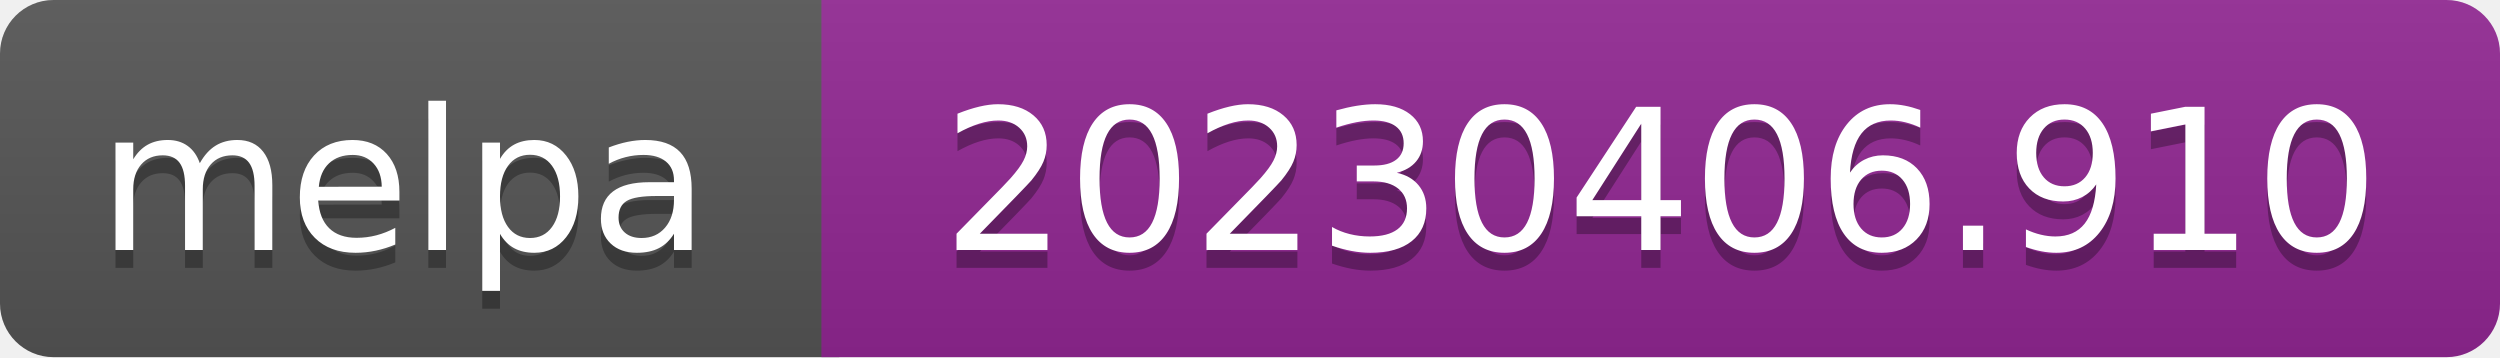
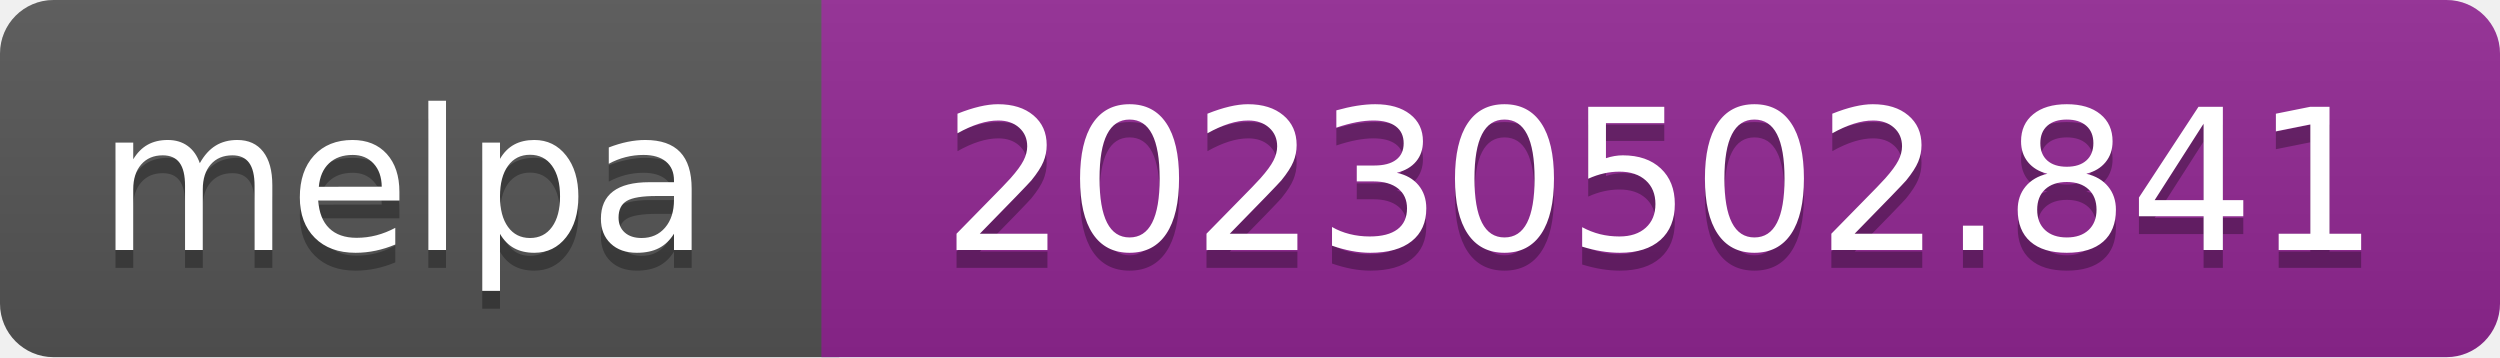
- <svg xmlns="http://www.w3.org/2000/svg" width="140" height="20" role="img" aria-label="melpa: 20230406.910">
+ <svg xmlns="http://www.w3.org/2000/svg" width="140" height="20" role="img" aria-label="melpa: 20230502.841">
  <linearGradient id="s" x2="0" y2="100%">
    <stop offset="0" stop-color="#bbb" stop-opacity=".1" />
    <stop offset="1" stop-opacity=".1" />
  </linearGradient>
  <clipPath id="r">
    <rect width="140" height="20" rx="3" fill="#fff" />
  </clipPath>
  <g clip-path="url(#r)">
    <rect width="47" height="20" fill="#555" />
    <rect x="46" width="140" height="20" fill="#922793" />
    <rect width="140" height="20" fill="url(#s)" />
  </g>
  <g fill="#fff" text-anchor="middle" font-family="Verdana,Geneva,DejaVu Sans,sans-serif" font-size="110" text-rendering="geometricPrecision">
    <text aria-hidden="true" x="226" y="150" fill="#010101" fill-opacity=".3" transform="scale(.1)" textLength="343">melpa</text>
    <text x="226" y="140" transform="scale(.1)" fill="#fff" textLength="343">melpa</text>
-     <text aria-hidden="true" x="930" y="150" fill="#010101" fill-opacity=".3" transform="scale(.1)" textLength="805">20230406.910</text>
-     <text x="930" y="140" transform="scale(.1)" fill="#fff" textLength="805">20230406.910</text>
+     <text aria-hidden="true" x="930" y="150" fill="#010101" fill-opacity=".3" transform="scale(.1)" textLength="805">20230502.841</text>
+     <text x="930" y="140" transform="scale(.1)" fill="#fff" textLength="805">20230502.841</text>
  </g>
</svg>
